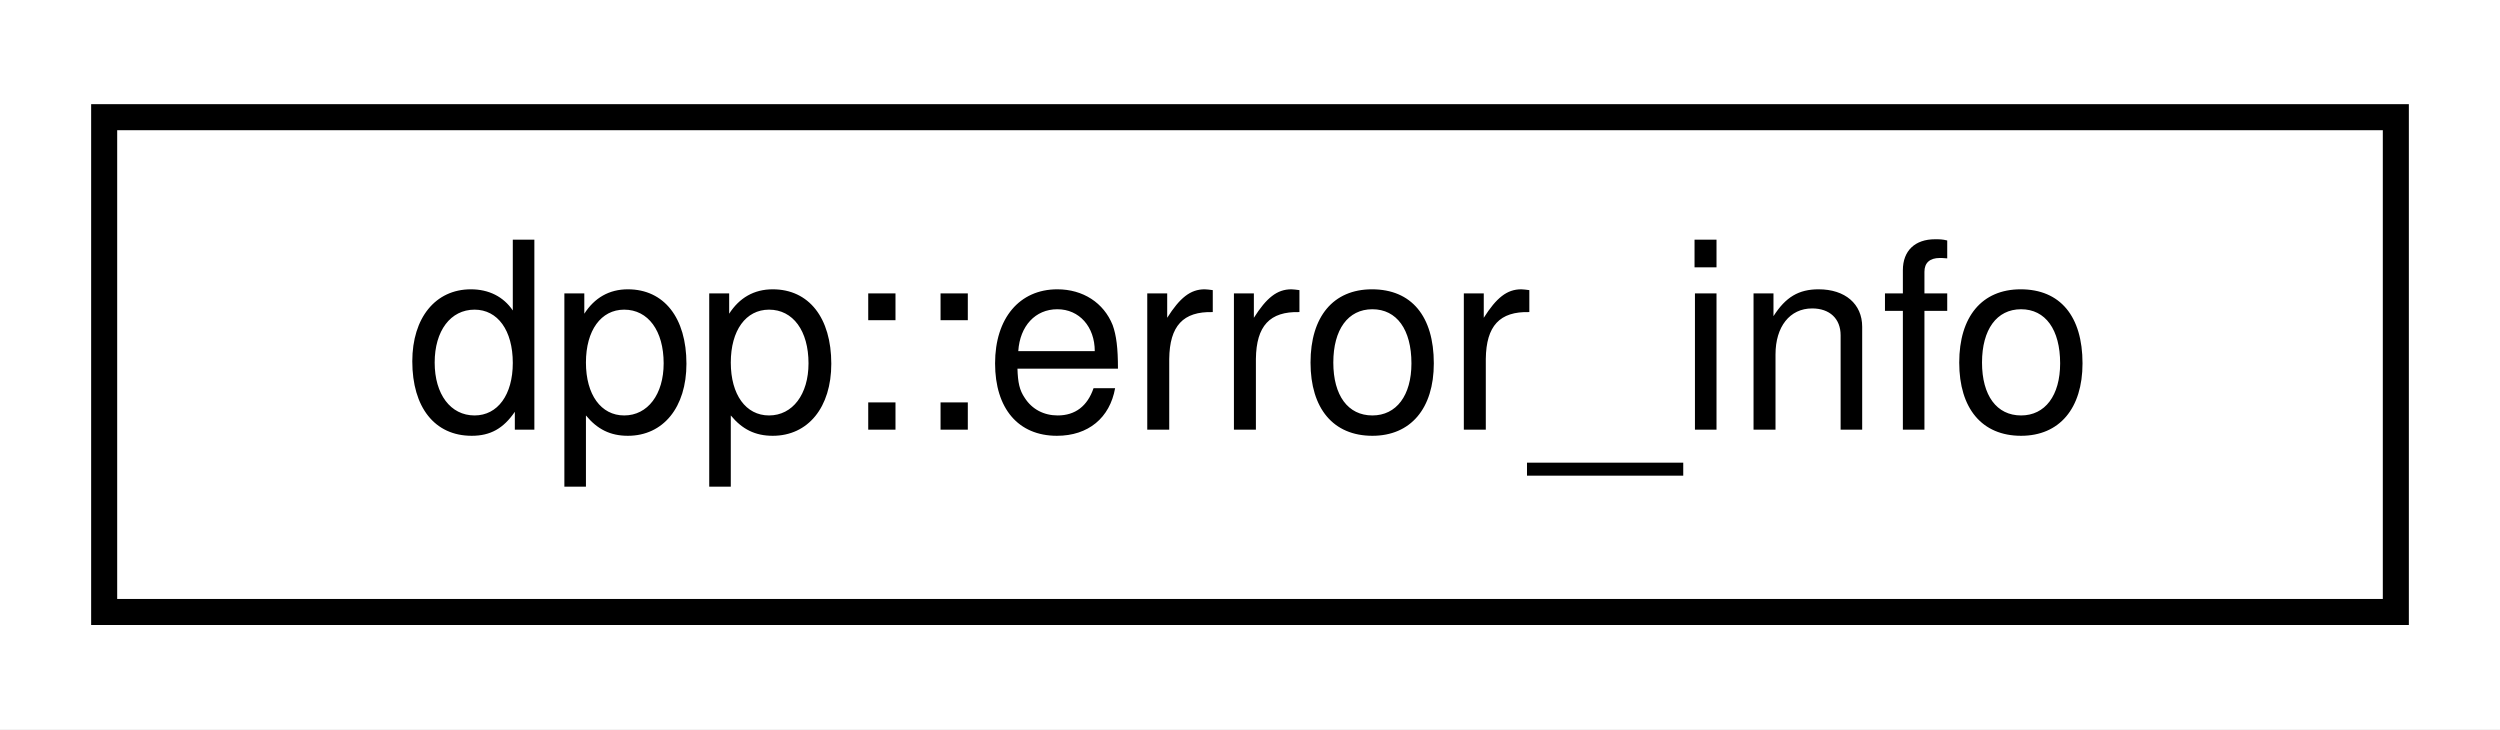
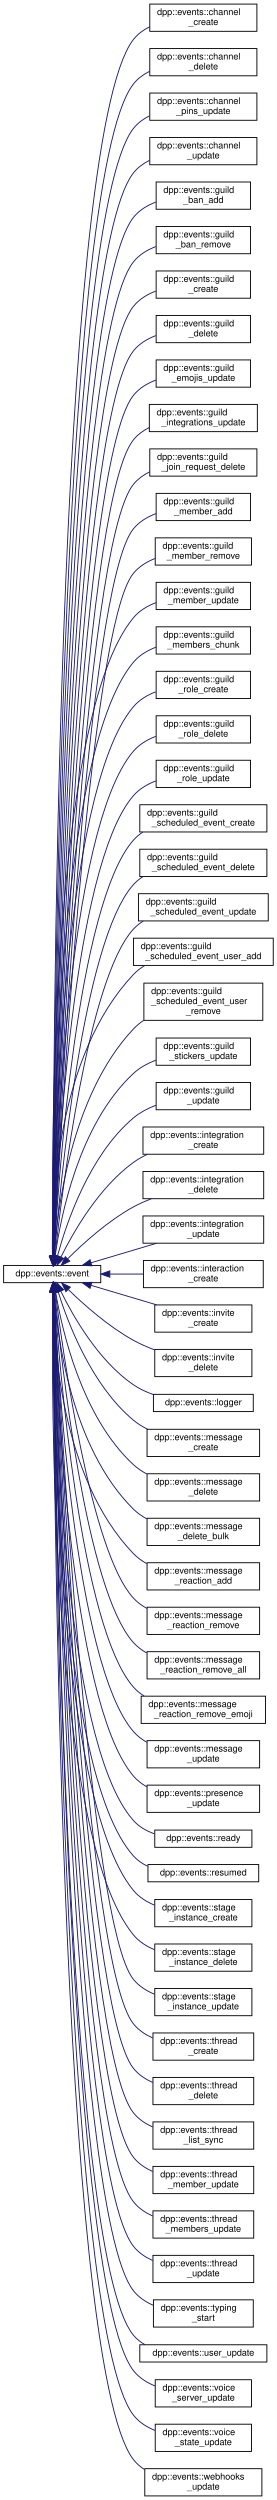
- <svg xmlns="http://www.w3.org/2000/svg" xmlns:xlink="http://www.w3.org/1999/xlink" width="96pt" height="28pt" viewBox="0.00 0.00 96.00 28.00">
-   <g id="graph0" class="graph" transform="scale(1 1) rotate(0) translate(4 24)">
-     <polygon fill="white" stroke="transparent" points="-4,4 -4,-24 92,-24 92,4 -4,4" />
+ <svg xmlns="http://www.w3.org/2000/svg" xmlns:xlink="http://www.w3.org/1999/xlink" width="305pt" height="2754pt" viewBox="0.00 0.00 305.00 2754.00">
+   <g id="graph0" class="graph" transform="scale(1 1) rotate(0) translate(4 2750)">
+     <polygon fill="white" stroke="transparent" points="-4,4 -4,-2750 301,-2750 301,4 -4,4" />
    <g id="node1" class="node">
      <g id="a_node1">
-         <a xlink:href="structdpp_1_1error__info.html" target="_top" xlink:title="The full details of an error from a REST response.">
-           <polygon fill="white" stroke="black" points="0,-0.5 0,-19.5 88,-19.5 88,-0.5 0,-0.5" />
-           <text text-anchor="middle" x="44" y="-7.5" font-family="Helvetica,sans-Serif" font-size="10.00">dpp::error_info</text>
-         </a>
-       </g>
+         <a xlink:href="classdpp_1_1events_1_1event.html" target="_top" xlink:title="An event object represents an event handled internally, passed from the websocket e....">
+           <polygon fill="white" stroke="black" points="0,-1337 0,-1356 107,-1356 107,-1337 0,-1337" />
+           <text text-anchor="middle" x="53.5" y="-1344" font-family="Helvetica,sans-Serif" font-size="10.00">dpp::events::event</text>
+         </a>
+       </g>
+     </g>
+     <g id="node2" class="node">
+       <g id="a_node2">
+         <a xlink:href="classdpp_1_1events_1_1channel__create.html" target="_top" xlink:title=" ">
+           <polygon fill="white" stroke="black" points="161,-2715.5 161,-2745.5 279,-2745.5 279,-2715.5 161,-2715.5" />
+           <text text-anchor="start" x="169" y="-2733.5" font-family="Helvetica,sans-Serif" font-size="10.00">dpp::events::channel</text>
+           <text text-anchor="middle" x="220" y="-2722.5" font-family="Helvetica,sans-Serif" font-size="10.00">_create</text>
+         </a>
+       </g>
+     </g>
+     <g id="edge1" class="edge">
+       <path fill="none" stroke="midnightblue" d="M54.46,-1366.39C54.31,-1526.1 56.56,-2596.26 143,-2706.5 147.7,-2712.49 153.88,-2717.01 160.7,-2720.42" />
+       <polygon fill="midnightblue" stroke="midnightblue" points="57.96,-1366.15 54.47,-1356.14 50.96,-1366.14 57.96,-1366.15" />
+     </g>
+     <g id="node3" class="node">
+       <g id="a_node3">
+         <a xlink:href="classdpp_1_1events_1_1channel__delete.html" target="_top" xlink:title=" ">
+           <polygon fill="white" stroke="black" points="161,-2666.5 161,-2696.5 279,-2696.5 279,-2666.5 161,-2666.5" />
+           <text text-anchor="start" x="169" y="-2684.5" font-family="Helvetica,sans-Serif" font-size="10.00">dpp::events::channel</text>
+           <text text-anchor="middle" x="220" y="-2673.5" font-family="Helvetica,sans-Serif" font-size="10.00">_delete</text>
+         </a>
+       </g>
+     </g>
+     <g id="edge2" class="edge">
+       <path fill="none" stroke="midnightblue" d="M54.51,-1366.16C54.77,-1521.77 59.62,-2551.42 143,-2657.5 147.7,-2663.48 153.89,-2668 160.71,-2671.41" />
+       <polygon fill="midnightblue" stroke="midnightblue" points="58.01,-1366.14 54.5,-1356.15 51.01,-1366.15 58.01,-1366.14" />
+     </g>
+     <g id="node4" class="node">
+       <g id="a_node4">
+         <a xlink:href="classdpp_1_1events_1_1channel__pins__update.html" target="_top" xlink:title=" ">
+           <polygon fill="white" stroke="black" points="161,-2617.5 161,-2647.5 279,-2647.5 279,-2617.5 161,-2617.5" />
+           <text text-anchor="start" x="169" y="-2635.5" font-family="Helvetica,sans-Serif" font-size="10.00">dpp::events::channel</text>
+           <text text-anchor="middle" x="220" y="-2624.5" font-family="Helvetica,sans-Serif" font-size="10.00">_pins_update</text>
+         </a>
+       </g>
+     </g>
+     <g id="edge3" class="edge">
+       <path fill="none" stroke="midnightblue" d="M54.57,-1366.35C55.25,-1519.25 62.75,-2506.68 143,-2608.5 147.71,-2614.48 153.91,-2618.99 160.73,-2622.4" />
+       <polygon fill="midnightblue" stroke="midnightblue" points="58.07,-1366.11 54.53,-1356.13 51.07,-1366.14 58.07,-1366.11" />
+     </g>
+     <g id="node5" class="node">
+       <g id="a_node5">
+         <a xlink:href="classdpp_1_1events_1_1channel__update.html" target="_top" xlink:title=" ">
+           <polygon fill="white" stroke="black" points="161,-2568.5 161,-2598.5 279,-2598.5 279,-2568.5 161,-2568.5" />
+           <text text-anchor="start" x="169" y="-2586.5" font-family="Helvetica,sans-Serif" font-size="10.00">dpp::events::channel</text>
+           <text text-anchor="middle" x="220" y="-2575.5" font-family="Helvetica,sans-Serif" font-size="10.00">_update</text>
+         </a>
+       </g>
+     </g>
+     <g id="edge4" class="edge">
+       <path fill="none" stroke="midnightblue" d="M54.63,-1366.49C55.75,-1516.42 65.87,-2461.92 143,-2559.5 147.72,-2565.47 153.92,-2569.98 160.74,-2573.39" />
+       <polygon fill="midnightblue" stroke="midnightblue" points="58.12,-1366.06 54.55,-1356.09 51.12,-1366.11 58.12,-1366.06" />
+     </g>
+     <g id="node6" class="node">
+       <g id="a_node6">
+         <a xlink:href="classdpp_1_1events_1_1guild__ban__add.html" target="_top" xlink:title=" ">
+           <polygon fill="white" stroke="black" points="168,-2519.5 168,-2549.5 272,-2549.5 272,-2519.5 168,-2519.5" />
+           <text text-anchor="start" x="176" y="-2537.5" font-family="Helvetica,sans-Serif" font-size="10.00">dpp::events::guild</text>
+           <text text-anchor="middle" x="220" y="-2526.5" font-family="Helvetica,sans-Serif" font-size="10.00">_ban_add</text>
+         </a>
+       </g>
+     </g>
+     <g id="edge5" class="edge">
+       <path fill="none" stroke="midnightblue" d="M54.69,-1366.13C56.25,-1511.44 68.91,-2417.05 143,-2510.5 149.28,-2518.41 158.15,-2523.77 167.64,-2527.37" />
+       <polygon fill="midnightblue" stroke="midnightblue" points="58.19,-1365.99 54.58,-1356.03 51.19,-1366.06 58.19,-1365.99" />
+     </g>
+     <g id="node7" class="node">
+       <g id="a_node7">
+         <a xlink:href="classdpp_1_1events_1_1guild__ban__remove.html" target="_top" xlink:title=" ">
+           <polygon fill="white" stroke="black" points="168,-2470.5 168,-2500.5 272,-2500.5 272,-2470.5 168,-2470.5" />
+           <text text-anchor="start" x="176" y="-2488.5" font-family="Helvetica,sans-Serif" font-size="10.00">dpp::events::guild</text>
+           <text text-anchor="middle" x="220" y="-2477.5" font-family="Helvetica,sans-Serif" font-size="10.00">_ban_remove</text>
+         </a>
+       </g>
+     </g>
+     <g id="edge6" class="edge">
+       <path fill="none" stroke="midnightblue" d="M54.76,-1366.61C56.82,-1509.83 72.08,-2372.36 143,-2461.5 149.29,-2469.4 158.17,-2474.75 167.66,-2478.36" />
+       <polygon fill="midnightblue" stroke="midnightblue" points="58.26,-1366.22 54.62,-1356.27 51.26,-1366.31 58.26,-1366.22" />
+     </g>
+     <g id="node8" class="node">
+       <g id="a_node8">
+         <a xlink:href="classdpp_1_1events_1_1guild__create.html" target="_top" xlink:title=" ">
+           <polygon fill="white" stroke="black" points="168,-2421.5 168,-2451.5 272,-2451.5 272,-2421.5 168,-2421.5" />
+           <text text-anchor="start" x="176" y="-2439.5" font-family="Helvetica,sans-Serif" font-size="10.00">dpp::events::guild</text>
+           <text text-anchor="middle" x="220" y="-2428.5" font-family="Helvetica,sans-Serif" font-size="10.00">_create</text>
+         </a>
+       </g>
+     </g>
+     <g id="edge7" class="edge">
+       <path fill="none" stroke="midnightblue" d="M54.83,-1366.15C57.34,-1504.38 75.09,-2327.46 143,-2412.5 149.3,-2420.39 158.19,-2425.74 167.68,-2429.34" />
+       <polygon fill="midnightblue" stroke="midnightblue" points="58.33,-1366.09 54.66,-1356.15 51.33,-1366.21 58.33,-1366.09" />
+     </g>
+     <g id="node9" class="node">
+       <g id="a_node9">
+         <a xlink:href="classdpp_1_1events_1_1guild__delete.html" target="_top" xlink:title=" ">
+           <polygon fill="white" stroke="black" points="168,-2372.5 168,-2402.5 272,-2402.5 272,-2372.5 168,-2372.5" />
+           <text text-anchor="start" x="176" y="-2390.5" font-family="Helvetica,sans-Serif" font-size="10.00">dpp::events::guild</text>
+           <text text-anchor="middle" x="220" y="-2379.5" font-family="Helvetica,sans-Serif" font-size="10.00">_delete</text>
+         </a>
+       </g>
+     </g>
+     <g id="edge8" class="edge">
+       <path fill="none" stroke="midnightblue" d="M54.91,-1366.07C57.92,-1500.34 78.16,-2282.64 143,-2363.5 149.32,-2371.38 158.21,-2376.72 167.7,-2380.32" />
+       <polygon fill="midnightblue" stroke="midnightblue" points="58.41,-1365.93 54.69,-1356.01 51.41,-1366.09 58.41,-1365.93" />
+     </g>
+     <g id="node10" class="node">
+       <g id="a_node10">
+         <a xlink:href="classdpp_1_1events_1_1guild__emojis__update.html" target="_top" xlink:title=" ">
+           <polygon fill="white" stroke="black" points="168,-2323.5 168,-2353.5 272,-2353.5 272,-2323.5 168,-2323.5" />
+           <text text-anchor="start" x="176" y="-2341.5" font-family="Helvetica,sans-Serif" font-size="10.00">dpp::events::guild</text>
+           <text text-anchor="middle" x="220" y="-2330.5" font-family="Helvetica,sans-Serif" font-size="10.00">_emojis_update</text>
+         </a>
+       </g>
+     </g>
+     <g id="edge9" class="edge">
+       <path fill="none" stroke="midnightblue" d="M55.01,-1366.32C58.57,-1497.53 81.28,-2237.87 143,-2314.5 149.34,-2322.37 158.24,-2327.7 167.73,-2331.3" />
+       <polygon fill="midnightblue" stroke="midnightblue" points="58.51,-1366.05 54.74,-1356.14 51.51,-1366.23 58.51,-1366.05" />
+     </g>
+     <g id="node11" class="node">
+       <g id="a_node11">
+         <a xlink:href="classdpp_1_1events_1_1guild__integrations__update.html" target="_top" xlink:title=" ">
+           <polygon fill="white" stroke="black" points="160.5,-2274.5 160.5,-2304.5 279.5,-2304.5 279.5,-2274.5 160.5,-2274.5" />
+           <text text-anchor="start" x="168.5" y="-2292.5" font-family="Helvetica,sans-Serif" font-size="10.00">dpp::events::guild</text>
+           <text text-anchor="middle" x="220" y="-2281.5" font-family="Helvetica,sans-Serif" font-size="10.00">_integrations_update</text>
+         </a>
+       </g>
+     </g>
+     <g id="edge10" class="edge">
+       <path fill="none" stroke="midnightblue" d="M55.12,-1366.49C59.24,-1494.23 84.39,-2193.09 143,-2265.5 147.7,-2271.31 153.8,-2275.73 160.5,-2279.1" />
+       <polygon fill="midnightblue" stroke="midnightblue" points="58.61,-1366.12 54.79,-1356.24 51.61,-1366.34 58.61,-1366.12" />
+     </g>
+     <g id="node12" class="node">
+       <g id="a_node12">
+         <a xlink:href="classdpp_1_1events_1_1guild__join__request__delete.html" target="_top" xlink:title=" ">
+           <polygon fill="white" stroke="black" points="161,-2225.5 161,-2255.5 279,-2255.5 279,-2225.5 161,-2225.5" />
+           <text text-anchor="start" x="169" y="-2243.5" font-family="Helvetica,sans-Serif" font-size="10.00">dpp::events::guild</text>
+           <text text-anchor="middle" x="220" y="-2232.5" font-family="Helvetica,sans-Serif" font-size="10.00">_join_request_delete</text>
+         </a>
+       </g>
+     </g>
+     <g id="edge11" class="edge">
+       <path fill="none" stroke="midnightblue" d="M55.24,-1366.57C59.95,-1490.46 87.47,-2148.27 143,-2216.5 147.8,-2222.4 154.05,-2226.88 160.9,-2230.26" />
+       <polygon fill="midnightblue" stroke="midnightblue" points="58.72,-1366.14 54.85,-1356.28 51.73,-1366.41 58.72,-1366.14" />
+     </g>
+     <g id="node13" class="node">
+       <g id="a_node13">
+         <a xlink:href="classdpp_1_1events_1_1guild__member__add.html" target="_top" xlink:title=" ">
+           <polygon fill="white" stroke="black" points="168,-2176.5 168,-2206.5 272,-2206.5 272,-2176.5 168,-2176.5" />
+           <text text-anchor="start" x="176" y="-2194.5" font-family="Helvetica,sans-Serif" font-size="10.00">dpp::events::guild</text>
+           <text text-anchor="middle" x="220" y="-2183.5" font-family="Helvetica,sans-Serif" font-size="10.00">_member_add</text>
+         </a>
+       </g>
+     </g>
+     <g id="edge12" class="edge">
+       <path fill="none" stroke="midnightblue" d="M55.35,-1366.17C60.62,-1484.92 90.48,-2103.36 143,-2167.5 149.4,-2175.31 158.33,-2180.62 167.83,-2184.22" />
+       <polygon fill="midnightblue" stroke="midnightblue" points="58.84,-1365.84 54.9,-1356 51.84,-1366.15 58.84,-1365.84" />
+     </g>
+     <g id="node14" class="node">
+       <g id="a_node14">
+         <a xlink:href="classdpp_1_1events_1_1guild__member__remove.html" target="_top" xlink:title=" ">
+           <polygon fill="white" stroke="black" points="167,-2127.5 167,-2157.5 273,-2157.5 273,-2127.5 167,-2127.5" />
+           <text text-anchor="start" x="175" y="-2145.5" font-family="Helvetica,sans-Serif" font-size="10.00">dpp::events::guild</text>
+           <text text-anchor="middle" x="220" y="-2134.5" font-family="Helvetica,sans-Serif" font-size="10.00">_member_remove</text>
+         </a>
+       </g>
+     </g>
+     <g id="edge13" class="edge">
+       <path fill="none" stroke="midnightblue" d="M55.5,-1366.41C61.45,-1481.49 93.58,-2058.56 143,-2118.5 149.16,-2125.97 157.64,-2131.15 166.7,-2134.74" />
+       <polygon fill="midnightblue" stroke="midnightblue" points="58.99,-1366.03 54.98,-1356.23 51.99,-1366.39 58.99,-1366.03" />
+     </g>
+     <g id="node15" class="node">
+       <g id="a_node15">
+         <a xlink:href="classdpp_1_1events_1_1guild__member__update.html" target="_top" xlink:title=" ">
+           <polygon fill="white" stroke="black" points="168,-2078.5 168,-2108.5 272,-2108.5 272,-2078.5 168,-2078.5" />
+           <text text-anchor="start" x="176" y="-2096.5" font-family="Helvetica,sans-Serif" font-size="10.00">dpp::events::guild</text>
+           <text text-anchor="middle" x="220" y="-2085.5" font-family="Helvetica,sans-Serif" font-size="10.00">_member_update</text>
+         </a>
+       </g>
+     </g>
+     <g id="edge14" class="edge">
+       <path fill="none" stroke="midnightblue" d="M54.14,-1366.64C52.64,-1471.95 50.88,-1958.65 143,-2069.5 149.46,-2077.27 158.41,-2082.56 167.91,-2086.15" />
+       <polygon fill="midnightblue" stroke="midnightblue" points="57.64,-1366.5 54.3,-1356.44 50.64,-1366.39 57.64,-1366.5" />
+     </g>
+     <g id="node16" class="node">
+       <g id="a_node16">
+         <a xlink:href="classdpp_1_1events_1_1guild__members__chunk.html" target="_top" xlink:title=" ">
+           <polygon fill="white" stroke="black" points="168,-2029.5 168,-2059.5 272,-2059.5 272,-2029.5 168,-2029.5" />
+           <text text-anchor="start" x="176" y="-2047.5" font-family="Helvetica,sans-Serif" font-size="10.00">dpp::events::guild</text>
+           <text text-anchor="middle" x="220" y="-2036.5" font-family="Helvetica,sans-Serif" font-size="10.00">_members_chunk</text>
+         </a>
+       </g>
+     </g>
+     <g id="edge15" class="edge">
+       <path fill="none" stroke="midnightblue" d="M54.34,-1366.52C53.92,-1467.25 56.93,-1917.85 143,-2020.5 149.49,-2028.24 158.46,-2033.52 167.96,-2037.11" />
+       <polygon fill="midnightblue" stroke="midnightblue" points="57.84,-1366.27 54.4,-1356.24 50.84,-1366.22 57.84,-1366.27" />
+     </g>
+     <g id="node17" class="node">
+       <g id="a_node17">
+         <a xlink:href="classdpp_1_1events_1_1guild__role__create.html" target="_top" xlink:title=" ">
+           <polygon fill="white" stroke="black" points="168,-1980.5 168,-2010.5 272,-2010.5 272,-1980.5 168,-1980.5" />
+           <text text-anchor="start" x="176" y="-1998.5" font-family="Helvetica,sans-Serif" font-size="10.00">dpp::events::guild</text>
+           <text text-anchor="middle" x="220" y="-1987.5" font-family="Helvetica,sans-Serif" font-size="10.00">_role_create</text>
+         </a>
+       </g>
+     </g>
+     <g id="edge16" class="edge">
+       <path fill="none" stroke="midnightblue" d="M54.57,-1366.57C55.28,-1462.91 63.02,-1877.08 143,-1971.5 149.44,-1979.1 158.27,-1984.33 167.63,-1987.91" />
+       <polygon fill="midnightblue" stroke="midnightblue" points="58.06,-1366.42 54.51,-1356.44 51.06,-1366.46 58.06,-1366.42" />
+     </g>
+     <g id="node18" class="node">
+       <g id="a_node18">
+         <a xlink:href="classdpp_1_1events_1_1guild__role__delete.html" target="_top" xlink:title=" ">
+           <polygon fill="white" stroke="black" points="168,-1931.5 168,-1961.5 272,-1961.5 272,-1931.5 168,-1931.5" />
+           <text text-anchor="start" x="176" y="-1949.5" font-family="Helvetica,sans-Serif" font-size="10.00">dpp::events::guild</text>
+           <text text-anchor="middle" x="220" y="-1938.5" font-family="Helvetica,sans-Serif" font-size="10.00">_role_delete</text>
+         </a>
+       </g>
+     </g>
+     <g id="edge17" class="edge">
+       <path fill="none" stroke="midnightblue" d="M54.82,-1366.13C56.71,-1457.02 68.96,-1836.13 143,-1922.5 149.48,-1930.06 158.33,-1935.27 167.7,-1938.85" />
+       <polygon fill="midnightblue" stroke="midnightblue" points="58.32,-1366.03 54.63,-1356.1 51.32,-1366.16 58.32,-1366.03" />
+     </g>
+     <g id="node19" class="node">
+       <g id="a_node19">
+         <a xlink:href="classdpp_1_1events_1_1guild__role__update.html" target="_top" xlink:title=" ">
+           <polygon fill="white" stroke="black" points="168,-1882.5 168,-1912.5 272,-1912.5 272,-1882.5 168,-1882.5" />
+           <text text-anchor="start" x="176" y="-1900.5" font-family="Helvetica,sans-Serif" font-size="10.00">dpp::events::guild</text>
+           <text text-anchor="middle" x="220" y="-1889.5" font-family="Helvetica,sans-Serif" font-size="10.00">_role_update</text>
+         </a>
+       </g>
+     </g>
+     <g id="edge18" class="edge">
+       <path fill="none" stroke="midnightblue" d="M55.14,-1366.34C58.31,-1452.75 75.06,-1795.35 143,-1873.5 149.54,-1881.02 158.41,-1886.21 167.78,-1889.78" />
+       <polygon fill="midnightblue" stroke="midnightblue" points="58.63,-1365.98 54.78,-1356.1 51.63,-1366.22 58.63,-1365.98" />
+     </g>
+     <g id="node20" class="node">
+       <g id="a_node20">
+         <a xlink:href="classdpp_1_1events_1_1guild__scheduled__event__create.html" target="_top" xlink:title=" ">
+           <polygon fill="white" stroke="black" points="150,-1833.5 150,-1863.5 290,-1863.5 290,-1833.5 150,-1833.5" />
+           <text text-anchor="start" x="158" y="-1851.5" font-family="Helvetica,sans-Serif" font-size="10.00">dpp::events::guild</text>
+           <text text-anchor="middle" x="220" y="-1840.5" font-family="Helvetica,sans-Serif" font-size="10.00">_scheduled_event_create</text>
+         </a>
+       </g>
+     </g>
+     <g id="edge19" class="edge">
+       <path fill="none" stroke="midnightblue" d="M55.54,-1366.8C60.13,-1448.82 81.19,-1754.59 143,-1824.5 146.02,-1827.92 149.53,-1830.86 153.35,-1833.38" />
+       <polygon fill="midnightblue" stroke="midnightblue" points="59.01,-1366.18 54.98,-1356.38 52.02,-1366.56 59.01,-1366.18" />
+     </g>
+     <g id="node21" class="node">
+       <g id="a_node21">
+         <a xlink:href="classdpp_1_1events_1_1guild__scheduled__event__delete.html" target="_top" xlink:title=" ">
+           <polygon fill="white" stroke="black" points="150,-1784.5 150,-1814.5 290,-1814.5 290,-1784.5 150,-1784.5" />
+           <text text-anchor="start" x="158" y="-1802.5" font-family="Helvetica,sans-Serif" font-size="10.00">dpp::events::guild</text>
+           <text text-anchor="middle" x="220" y="-1791.5" font-family="Helvetica,sans-Serif" font-size="10.00">_scheduled_event_delete</text>
+         </a>
+       </g>
+     </g>
+     <g id="edge20" class="edge">
+       <path fill="none" stroke="midnightblue" d="M55.96,-1366.17C61.94,-1441.9 87.03,-1713.48 143,-1775.5 146.06,-1778.89 149.59,-1781.8 153.43,-1784.31" />
+       <polygon fill="midnightblue" stroke="midnightblue" points="59.44,-1365.81 55.18,-1356.11 52.46,-1366.35 59.44,-1365.81" />
+     </g>
+     <g id="node22" class="node">
+       <g id="a_node22">
+         <a xlink:href="classdpp_1_1events_1_1guild__scheduled__event__update.html" target="_top" xlink:title=" ">
+           <polygon fill="white" stroke="black" points="148.5,-1735.5 148.5,-1765.5 291.5,-1765.5 291.5,-1735.5 148.5,-1735.5" />
+           <text text-anchor="start" x="156.5" y="-1753.5" font-family="Helvetica,sans-Serif" font-size="10.00">dpp::events::guild</text>
+           <text text-anchor="middle" x="220" y="-1742.5" font-family="Helvetica,sans-Serif" font-size="10.00">_scheduled_event_update</text>
+         </a>
+       </g>
+     </g>
+     <g id="edge21" class="edge">
+       <path fill="none" stroke="midnightblue" d="M56.52,-1366.13C64.09,-1436.17 92.98,-1672.47 143,-1726.5 146.2,-1729.95 149.88,-1732.91 153.88,-1735.45" />
+       <polygon fill="midnightblue" stroke="midnightblue" points="59.98,-1365.62 55.45,-1356.04 53.02,-1366.35 59.98,-1365.62" />
+     </g>
+     <g id="node23" class="node">
+       <g id="a_node23">
+         <a xlink:href="classdpp_1_1events_1_1guild__scheduled__event__user__add.html" target="_top" xlink:title=" ">
+           <polygon fill="white" stroke="black" points="143,-1686.5 143,-1716.5 297,-1716.5 297,-1686.5 143,-1686.5" />
+           <text text-anchor="start" x="151" y="-1704.5" font-family="Helvetica,sans-Serif" font-size="10.00">dpp::events::guild</text>
+           <text text-anchor="middle" x="220" y="-1693.5" font-family="Helvetica,sans-Serif" font-size="10.00">_scheduled_event_user_add</text>
+         </a>
+       </g>
+     </g>
+     <g id="edge22" class="edge">
+       <path fill="none" stroke="midnightblue" d="M53.75,-1366.22C52.71,-1422.6 57.59,-1586.19 143,-1676.5 146.63,-1680.33 150.85,-1683.58 155.42,-1686.33" />
+       <polygon fill="midnightblue" stroke="midnightblue" points="57.25,-1366.25 54.02,-1356.15 50.25,-1366.06 57.25,-1366.25" />
+     </g>
+     <g id="node24" class="node">
+       <g id="a_node24">
+         <a xlink:href="classdpp_1_1events_1_1guild__scheduled__event__user__remove.html" target="_top" xlink:title=" ">
+           <polygon fill="white" stroke="black" points="154.5,-1626 154.5,-1667 285.5,-1667 285.5,-1626 154.5,-1626" />
+           <text text-anchor="start" x="162.5" y="-1655" font-family="Helvetica,sans-Serif" font-size="10.00">dpp::events::guild</text>
+           <text text-anchor="start" x="162.5" y="-1644" font-family="Helvetica,sans-Serif" font-size="10.00">_scheduled_event_user</text>
+           <text text-anchor="middle" x="220" y="-1633" font-family="Helvetica,sans-Serif" font-size="10.00">_remove</text>
+         </a>
+       </g>
+     </g>
+     <g id="edge23" class="edge">
+       <path fill="none" stroke="midnightblue" d="M55.42,-1366.23C58.74,-1415.13 73.94,-1543.22 143,-1616.5 146.41,-1620.11 150.3,-1623.3 154.49,-1626.11" />
+       <polygon fill="midnightblue" stroke="midnightblue" points="58.91,-1365.85 54.83,-1356.07 51.92,-1366.26 58.91,-1365.85" />
+     </g>
+     <g id="node25" class="node">
+       <g id="a_node25">
+         <a xlink:href="classdpp_1_1events_1_1guild__stickers__update.html" target="_top" xlink:title=" ">
+           <polygon fill="white" stroke="black" points="168,-1576.5 168,-1606.5 272,-1606.5 272,-1576.5 168,-1576.5" />
+           <text text-anchor="start" x="176" y="-1594.5" font-family="Helvetica,sans-Serif" font-size="10.00">dpp::events::guild</text>
+           <text text-anchor="middle" x="220" y="-1583.5" font-family="Helvetica,sans-Serif" font-size="10.00">_stickers_update</text>
+         </a>
+       </g>
+     </g>
+     <g id="edge24" class="edge">
+       <path fill="none" stroke="midnightblue" d="M56.72,-1366.04C62.63,-1408.84 82.64,-1511.51 143,-1567.5 150,-1573.99 158.75,-1578.73 167.79,-1582.18" />
+       <polygon fill="midnightblue" stroke="midnightblue" points="60.19,-1365.56 55.46,-1356.08 53.25,-1366.44 60.19,-1365.56" />
+     </g>
+     <g id="node26" class="node">
+       <g id="a_node26">
+         <a xlink:href="classdpp_1_1events_1_1guild__update.html" target="_top" xlink:title=" ">
+           <polygon fill="white" stroke="black" points="168,-1527.5 168,-1557.5 272,-1557.5 272,-1527.5 168,-1527.5" />
+           <text text-anchor="start" x="176" y="-1545.5" font-family="Helvetica,sans-Serif" font-size="10.00">dpp::events::guild</text>
+           <text text-anchor="middle" x="220" y="-1534.5" font-family="Helvetica,sans-Serif" font-size="10.00">_update</text>
+         </a>
+       </g>
+     </g>
+     <g id="edge25" class="edge">
+       <path fill="none" stroke="midnightblue" d="M59.33,-1366.48C69,-1402.23 94.13,-1477.27 143,-1518.5 150.19,-1524.57 158.93,-1529.1 167.87,-1532.5" />
+       <polygon fill="midnightblue" stroke="midnightblue" points="62.6,-1365.15 56.72,-1356.34 55.82,-1366.9 62.6,-1365.15" />
+     </g>
+     <g id="node27" class="node">
+       <g id="a_node27">
+         <a xlink:href="classdpp_1_1events_1_1integration__create.html" target="_top" xlink:title=" ">
+           <polygon fill="white" stroke="black" points="153.5,-1478.5 153.5,-1508.5 286.5,-1508.5 286.5,-1478.5 153.5,-1478.5" />
+           <text text-anchor="start" x="161.5" y="-1496.5" font-family="Helvetica,sans-Serif" font-size="10.00">dpp::events::integration</text>
+           <text text-anchor="middle" x="220" y="-1485.5" font-family="Helvetica,sans-Serif" font-size="10.00">_create</text>
+         </a>
+       </g>
+     </g>
+     <g id="edge26" class="edge">
+       <path fill="none" stroke="midnightblue" d="M63.13,-1365.24C76.47,-1392.2 104.64,-1441.74 143,-1469.5 147.71,-1472.91 152.92,-1475.84 158.34,-1478.37" />
+       <polygon fill="midnightblue" stroke="midnightblue" points="66.22,-1363.61 58.75,-1356.11 59.91,-1366.64 66.22,-1363.61" />
+     </g>
+     <g id="node28" class="node">
+       <g id="a_node28">
+         <a xlink:href="classdpp_1_1events_1_1integration__delete.html" target="_top" xlink:title=" ">
+           <polygon fill="white" stroke="black" points="153.5,-1429.5 153.5,-1459.5 286.5,-1459.5 286.5,-1429.5 153.5,-1429.5" />
+           <text text-anchor="start" x="161.5" y="-1447.5" font-family="Helvetica,sans-Serif" font-size="10.00">dpp::events::integration</text>
+           <text text-anchor="middle" x="220" y="-1436.5" font-family="Helvetica,sans-Serif" font-size="10.00">_delete</text>
+         </a>
+       </g>
+     </g>
+     <g id="edge27" class="edge">
+       <path fill="none" stroke="midnightblue" d="M70.69,-1363.47C87.41,-1380.1 114.92,-1405.12 143,-1420.5 149.19,-1423.89 155.93,-1426.88 162.75,-1429.5" />
+       <polygon fill="midnightblue" stroke="midnightblue" points="72.91,-1360.73 63.4,-1356.06 67.92,-1365.64 72.91,-1360.73" />
+     </g>
+     <g id="node29" class="node">
+       <g id="a_node29">
+         <a xlink:href="classdpp_1_1events_1_1integration__update.html" target="_top" xlink:title=" ">
+           <polygon fill="white" stroke="black" points="153.5,-1380.5 153.5,-1410.5 286.5,-1410.5 286.5,-1380.5 153.5,-1380.5" />
+           <text text-anchor="start" x="161.5" y="-1398.5" font-family="Helvetica,sans-Serif" font-size="10.00">dpp::events::integration</text>
+           <text text-anchor="middle" x="220" y="-1387.5" font-family="Helvetica,sans-Serif" font-size="10.00">_update</text>
+         </a>
+       </g>
+     </g>
+     <g id="edge28" class="edge">
+       <path fill="none" stroke="midnightblue" d="M96.31,-1358.95C118.28,-1365.5 145.38,-1373.57 168.52,-1380.46" />
+       <polygon fill="midnightblue" stroke="midnightblue" points="97.19,-1355.56 86.61,-1356.06 95.19,-1362.27 97.19,-1355.56" />
+     </g>
+     <g id="node30" class="node">
+       <g id="a_node30">
+         <a xlink:href="classdpp_1_1events_1_1interaction__create.html" target="_top" xlink:title=" ">
+           <polygon fill="white" stroke="black" points="154,-1331.5 154,-1361.5 286,-1361.5 286,-1331.5 154,-1331.5" />
+           <text text-anchor="start" x="162" y="-1349.5" font-family="Helvetica,sans-Serif" font-size="10.00">dpp::events::interaction</text>
+           <text text-anchor="middle" x="220" y="-1338.5" font-family="Helvetica,sans-Serif" font-size="10.00">_create</text>
+         </a>
+       </g>
+     </g>
+     <g id="edge29" class="edge">
+       <path fill="none" stroke="midnightblue" d="M117.3,-1346.5C129.22,-1346.5 141.72,-1346.5 153.72,-1346.5" />
+       <polygon fill="midnightblue" stroke="midnightblue" points="117,-1343 107,-1346.5 117,-1350 117,-1343" />
+     </g>
+     <g id="node31" class="node">
+       <g id="a_node31">
+         <a xlink:href="classdpp_1_1events_1_1invite__create.html" target="_top" xlink:title=" ">
+           <polygon fill="white" stroke="black" points="166.5,-1282.5 166.5,-1312.5 273.5,-1312.5 273.5,-1282.5 166.5,-1282.5" />
+           <text text-anchor="start" x="174.5" y="-1300.5" font-family="Helvetica,sans-Serif" font-size="10.00">dpp::events::invite</text>
+           <text text-anchor="middle" x="220" y="-1289.5" font-family="Helvetica,sans-Serif" font-size="10.00">_create</text>
+         </a>
+       </g>
+     </g>
+     <g id="edge30" class="edge">
+       <path fill="none" stroke="midnightblue" d="M96.31,-1334.05C118.28,-1327.5 145.38,-1319.43 168.52,-1312.54" />
+       <polygon fill="midnightblue" stroke="midnightblue" points="95.19,-1330.73 86.61,-1336.94 97.19,-1337.44 95.19,-1330.73" />
+     </g>
+     <g id="node32" class="node">
+       <g id="a_node32">
+         <a xlink:href="classdpp_1_1events_1_1invite__delete.html" target="_top" xlink:title=" ">
+           <polygon fill="white" stroke="black" points="166.5,-1233.5 166.5,-1263.5 273.5,-1263.5 273.5,-1233.5 166.5,-1233.5" />
+           <text text-anchor="start" x="174.5" y="-1251.5" font-family="Helvetica,sans-Serif" font-size="10.00">dpp::events::invite</text>
+           <text text-anchor="middle" x="220" y="-1240.5" font-family="Helvetica,sans-Serif" font-size="10.00">_delete</text>
+         </a>
+       </g>
+     </g>
+     <g id="edge31" class="edge">
+       <path fill="none" stroke="midnightblue" d="M71.32,-1329.31C88.14,-1312.98 115.42,-1288.7 143,-1273.5 150.3,-1269.48 158.35,-1265.97 166.4,-1262.95" />
+       <polygon fill="midnightblue" stroke="midnightblue" points="68.59,-1327.1 63.95,-1336.62 73.51,-1332.07 68.59,-1327.1" />
+     </g>
+     <g id="node33" class="node">
+       <g id="a_node33">
+         <a xlink:href="classdpp_1_1events_1_1logger.html" target="_top" xlink:title=" ">
+           <polygon fill="white" stroke="black" points="165,-1195 165,-1214 275,-1214 275,-1195 165,-1195" />
+           <text text-anchor="middle" x="220" y="-1202" font-family="Helvetica,sans-Serif" font-size="10.00">dpp::events::logger</text>
+         </a>
+       </g>
+     </g>
+     <g id="edge32" class="edge">
+       <path fill="none" stroke="midnightblue" d="M62.99,-1327.66C76.17,-1300.61 104.13,-1251.11 143,-1224.5 149.53,-1220.03 157,-1216.56 164.65,-1213.86" />
+       <polygon fill="midnightblue" stroke="midnightblue" points="59.77,-1326.3 58.67,-1336.84 66.1,-1329.28 59.77,-1326.3" />
+     </g>
+     <g id="node34" class="node">
+       <g id="a_node34">
+         <a xlink:href="classdpp_1_1events_1_1message__create.html" target="_top" xlink:title=" ">
+           <polygon fill="white" stroke="black" points="158,-1145.5 158,-1175.5 282,-1175.5 282,-1145.5 158,-1145.5" />
+           <text text-anchor="start" x="166" y="-1163.5" font-family="Helvetica,sans-Serif" font-size="10.00">dpp::events::message</text>
+           <text text-anchor="middle" x="220" y="-1152.5" font-family="Helvetica,sans-Serif" font-size="10.00">_create</text>
+         </a>
+       </g>
+     </g>
+     <g id="edge33" class="edge">
+       <path fill="none" stroke="midnightblue" d="M60.04,-1326.93C70.58,-1293.17 96.7,-1223.94 143,-1185.5 147.7,-1181.6 153.03,-1178.29 158.64,-1175.51" />
+       <polygon fill="midnightblue" stroke="midnightblue" points="56.56,-1326.33 57.05,-1336.92 63.27,-1328.34 56.56,-1326.33" />
+     </g>
+     <g id="node35" class="node">
+       <g id="a_node35">
+         <a xlink:href="classdpp_1_1events_1_1message__delete.html" target="_top" xlink:title=" ">
+           <polygon fill="white" stroke="black" points="158,-1096.5 158,-1126.5 282,-1126.5 282,-1096.5 158,-1096.5" />
+           <text text-anchor="start" x="166" y="-1114.5" font-family="Helvetica,sans-Serif" font-size="10.00">dpp::events::message</text>
+           <text text-anchor="middle" x="220" y="-1103.5" font-family="Helvetica,sans-Serif" font-size="10.00">_delete</text>
+         </a>
+       </g>
+     </g>
+     <g id="edge34" class="edge">
+       <path fill="none" stroke="midnightblue" d="M57.26,-1326.87C64.09,-1285.64 85.57,-1189.45 143,-1136.5 147.39,-1132.45 152.45,-1129.06 157.83,-1126.21" />
+       <polygon fill="midnightblue" stroke="midnightblue" points="53.77,-1326.55 55.71,-1336.96 60.69,-1327.61 53.77,-1326.55" />
+     </g>
+     <g id="node36" class="node">
+       <g id="a_node36">
+         <a xlink:href="classdpp_1_1events_1_1message__delete__bulk.html" target="_top" xlink:title=" ">
+           <polygon fill="white" stroke="black" points="158,-1047.5 158,-1077.5 282,-1077.5 282,-1047.5 158,-1047.5" />
+           <text text-anchor="start" x="166" y="-1065.5" font-family="Helvetica,sans-Serif" font-size="10.00">dpp::events::message</text>
+           <text text-anchor="middle" x="220" y="-1054.5" font-family="Helvetica,sans-Serif" font-size="10.00">_delete_bulk</text>
+         </a>
+       </g>
+     </g>
+     <g id="edge35" class="edge">
+       <path fill="none" stroke="midnightblue" d="M55.48,-1326.68C58.91,-1278.73 74.32,-1155.4 143,-1087.5 147.35,-1083.2 152.44,-1079.65 157.91,-1076.7" />
+       <polygon fill="midnightblue" stroke="midnightblue" points="51.97,-1326.74 54.85,-1336.94 58.95,-1327.17 51.97,-1326.74" />
+     </g>
+     <g id="node37" class="node">
+       <g id="a_node37">
+         <a xlink:href="classdpp_1_1events_1_1message__reaction__add.html" target="_top" xlink:title=" ">
+           <polygon fill="white" stroke="black" points="158,-998.5 158,-1028.5 282,-1028.5 282,-998.5 158,-998.5" />
+           <text text-anchor="start" x="166" y="-1016.5" font-family="Helvetica,sans-Serif" font-size="10.00">dpp::events::message</text>
+           <text text-anchor="middle" x="220" y="-1005.5" font-family="Helvetica,sans-Serif" font-size="10.00">_reaction_add</text>
+         </a>
+       </g>
+     </g>
+     <g id="edge36" class="edge">
+       <path fill="none" stroke="midnightblue" d="M54.2,-1326.68C54.5,-1272.74 62.84,-1121.77 143,-1038.5 147.24,-1034.1 152.27,-1030.47 157.68,-1027.48" />
+       <polygon fill="midnightblue" stroke="midnightblue" points="50.7,-1326.93 54.24,-1336.92 57.7,-1326.91 50.7,-1326.93" />
+     </g>
+     <g id="node38" class="node">
+       <g id="a_node38">
+         <a xlink:href="classdpp_1_1events_1_1message__reaction__remove.html" target="_top" xlink:title=" ">
+           <polygon fill="white" stroke="black" points="158,-949.5 158,-979.5 282,-979.5 282,-949.5 158,-949.5" />
+           <text text-anchor="start" x="166" y="-967.5" font-family="Helvetica,sans-Serif" font-size="10.00">dpp::events::message</text>
+           <text text-anchor="middle" x="220" y="-956.5" font-family="Helvetica,sans-Serif" font-size="10.00">_reaction_remove</text>
+         </a>
+       </g>
+     </g>
+     <g id="edge37" class="edge">
+       <path fill="none" stroke="midnightblue" d="M56.87,-1326.78C65.34,-1259.46 96.09,-1040.05 143,-989.5 147.25,-984.92 152.36,-981.17 157.88,-978.12" />
+       <polygon fill="midnightblue" stroke="midnightblue" points="53.38,-1326.52 55.63,-1336.88 60.32,-1327.38 53.38,-1326.52" />
+     </g>
+     <g id="node39" class="node">
+       <g id="a_node39">
+         <a xlink:href="classdpp_1_1events_1_1message__reaction__remove__all.html" target="_top" xlink:title=" ">
+           <polygon fill="white" stroke="black" points="158,-900.5 158,-930.5 282,-930.5 282,-900.5 158,-900.5" />
+           <text text-anchor="start" x="166" y="-918.5" font-family="Helvetica,sans-Serif" font-size="10.00">dpp::events::message</text>
+           <text text-anchor="middle" x="220" y="-907.5" font-family="Helvetica,sans-Serif" font-size="10.00">_reaction_remove_all</text>
+         </a>
+       </g>
+     </g>
+     <g id="edge38" class="edge">
+       <path fill="none" stroke="midnightblue" d="M56.26,-1326.5C63.11,-1253 90.26,-998.98 143,-940.5 147.19,-935.86 152.25,-932.08 157.75,-928.99" />
+       <polygon fill="midnightblue" stroke="midnightblue" points="52.75,-1326.42 55.33,-1336.69 59.72,-1327.05 52.75,-1326.42" />
+     </g>
+     <g id="node40" class="node">
+       <g id="a_node40">
+         <a xlink:href="classdpp_1_1events_1_1message__reaction__remove__emoji.html" target="_top" xlink:title=" ">
+           <polygon fill="white" stroke="black" points="151.5,-851.5 151.5,-881.5 288.5,-881.5 288.5,-851.5 151.5,-851.5" />
+           <text text-anchor="start" x="159.5" y="-869.5" font-family="Helvetica,sans-Serif" font-size="10.00">dpp::events::message</text>
+           <text text-anchor="middle" x="220" y="-858.5" font-family="Helvetica,sans-Serif" font-size="10.00">_reaction_remove_emoji</text>
+         </a>
+       </g>
+     </g>
+     <g id="edge39" class="edge">
+       <path fill="none" stroke="midnightblue" d="M55.74,-1326.68C61.04,-1247.91 84.29,-958.1 143,-891.5 146.4,-887.64 150.4,-884.38 154.77,-881.62" />
+       <polygon fill="midnightblue" stroke="midnightblue" points="52.24,-1326.51 55.08,-1336.72 59.23,-1326.96 52.24,-1326.51" />
+     </g>
+     <g id="node41" class="node">
+       <g id="a_node41">
+         <a xlink:href="classdpp_1_1events_1_1message__update.html" target="_top" xlink:title=" ">
+           <polygon fill="white" stroke="black" points="158,-802.5 158,-832.5 282,-832.5 282,-802.5 158,-802.5" />
+           <text text-anchor="start" x="166" y="-820.5" font-family="Helvetica,sans-Serif" font-size="10.00">dpp::events::message</text>
+           <text text-anchor="middle" x="220" y="-809.5" font-family="Helvetica,sans-Serif" font-size="10.00">_update</text>
+         </a>
+       </g>
+     </g>
+     <g id="edge40" class="edge">
+       <path fill="none" stroke="midnightblue" d="M55.33,-1326.74C59.21,-1242.88 78.31,-917.24 143,-842.5 147.18,-837.67 152.31,-833.77 157.92,-830.62" />
+       <polygon fill="midnightblue" stroke="midnightblue" points="51.82,-1326.78 54.87,-1336.92 58.81,-1327.09 51.82,-1326.78" />
+     </g>
+     <g id="node42" class="node">
+       <g id="a_node42">
+         <a xlink:href="classdpp_1_1events_1_1presence__update.html" target="_top" xlink:title=" ">
+           <polygon fill="white" stroke="black" points="158,-753.5 158,-783.5 282,-783.5 282,-753.5 158,-753.5" />
+           <text text-anchor="start" x="166" y="-771.5" font-family="Helvetica,sans-Serif" font-size="10.00">dpp::events::presence</text>
+           <text text-anchor="middle" x="220" y="-760.5" font-family="Helvetica,sans-Serif" font-size="10.00">_update</text>
+         </a>
+       </g>
+     </g>
+     <g id="edge41" class="edge">
+       <path fill="none" stroke="midnightblue" d="M54.99,-1326.83C57.56,-1238.17 72.31,-876.44 143,-793.5 147.14,-788.64 152.25,-784.71 157.85,-781.55" />
+       <polygon fill="midnightblue" stroke="midnightblue" points="51.49,-1326.78 54.71,-1336.87 58.48,-1326.97 51.49,-1326.78" />
+     </g>
+     <g id="node43" class="node">
+       <g id="a_node43">
+         <a xlink:href="classdpp_1_1events_1_1ready.html" target="_top" xlink:title=" ">
+           <polygon fill="white" stroke="black" points="166.5,-715 166.5,-734 273.5,-734 273.5,-715 166.5,-715" />
+           <text text-anchor="middle" x="220" y="-722" font-family="Helvetica,sans-Serif" font-size="10.00">dpp::events::ready</text>
+         </a>
+       </g>
+     </g>
+     <g id="edge42" class="edge">
+       <path fill="none" stroke="midnightblue" d="M54.59,-1326.79C55.4,-1233.08 63.56,-833.31 143,-744.5 149.19,-737.58 157.45,-732.93 166.25,-729.83" />
+       <polygon fill="midnightblue" stroke="midnightblue" points="51.09,-1326.86 54.52,-1336.88 58.09,-1326.9 51.09,-1326.86" />
+     </g>
+     <g id="node44" class="node">
+       <g id="a_node44">
+         <a xlink:href="classdpp_1_1events_1_1resumed.html" target="_top" xlink:title=" ">
+           <polygon fill="white" stroke="black" points="159,-677 159,-696 281,-696 281,-677 159,-677" />
+           <text text-anchor="middle" x="220" y="-684" font-family="Helvetica,sans-Serif" font-size="10.00">dpp::events::resumed</text>
+         </a>
+       </g>
+     </g>
+     <g id="edge43" class="edge">
+       <path fill="none" stroke="midnightblue" d="M54.37,-1326.44C54.14,-1228.35 58.09,-800.09 143,-705.5 147.36,-700.64 152.76,-696.94 158.65,-694.13" />
+       <polygon fill="midnightblue" stroke="midnightblue" points="50.87,-1326.74 54.41,-1336.72 57.87,-1326.71 50.87,-1326.74" />
+     </g>
+     <g id="node45" class="node">
+       <g id="a_node45">
+         <a xlink:href="classdpp_1_1events_1_1stage__instance__create.html" target="_top" xlink:title=" ">
+           <polygon fill="white" stroke="black" points="166.5,-627.5 166.5,-657.5 273.5,-657.5 273.5,-627.5 166.5,-627.5" />
+           <text text-anchor="start" x="174.5" y="-645.5" font-family="Helvetica,sans-Serif" font-size="10.00">dpp::events::stage</text>
+           <text text-anchor="middle" x="220" y="-634.5" font-family="Helvetica,sans-Serif" font-size="10.00">_instance_create</text>
+         </a>
+       </g>
+     </g>
+     <g id="edge44" class="edge">
+       <path fill="none" stroke="midnightblue" d="M54.34,-1326.66C53.92,-1225.9 56.89,-771.56 143,-667.5 149.11,-660.12 157.45,-654.9 166.37,-651.21" />
+       <polygon fill="midnightblue" stroke="midnightblue" points="50.84,-1326.71 54.4,-1336.69 57.84,-1326.67 50.84,-1326.71" />
+     </g>
+     <g id="node46" class="node">
+       <g id="a_node46">
+         <a xlink:href="classdpp_1_1events_1_1stage__instance__delete.html" target="_top" xlink:title=" ">
+           <polygon fill="white" stroke="black" points="166.5,-578.5 166.5,-608.5 273.5,-608.5 273.5,-578.5 166.5,-578.5" />
+           <text text-anchor="start" x="174.5" y="-596.5" font-family="Helvetica,sans-Serif" font-size="10.00">dpp::events::stage</text>
+           <text text-anchor="middle" x="220" y="-585.5" font-family="Helvetica,sans-Serif" font-size="10.00">_instance_delete</text>
+         </a>
+       </g>
+     </g>
+     <g id="edge45" class="edge">
+       <path fill="none" stroke="midnightblue" d="M54.15,-1326.91C52.67,-1222.38 50.77,-730.93 143,-618.5 149.08,-611.09 157.4,-605.86 166.32,-602.17" />
+       <polygon fill="midnightblue" stroke="midnightblue" points="50.65,-1327.05 54.31,-1336.99 57.65,-1326.94 50.65,-1327.05" />
+     </g>
+     <g id="node47" class="node">
+       <g id="a_node47">
+         <a xlink:href="classdpp_1_1events_1_1stage__instance__update.html" target="_top" xlink:title=" ">
+           <polygon fill="white" stroke="black" points="166.5,-529.5 166.5,-559.5 273.5,-559.5 273.5,-529.5 166.5,-529.5" />
+           <text text-anchor="start" x="174.5" y="-547.5" font-family="Helvetica,sans-Serif" font-size="10.00">dpp::events::stage</text>
+           <text text-anchor="middle" x="220" y="-536.5" font-family="Helvetica,sans-Serif" font-size="10.00">_instance_update</text>
+         </a>
+       </g>
+     </g>
+     <g id="edge46" class="edge">
+       <path fill="none" stroke="midnightblue" d="M55.48,-1326.84C61.39,-1211.91 93.59,-630.2 143,-569.5 149.05,-562.07 157.36,-556.82 166.27,-553.13" />
+       <polygon fill="midnightblue" stroke="midnightblue" points="51.98,-1326.82 54.97,-1336.98 58.97,-1327.17 51.98,-1326.82" />
+     </g>
+     <g id="node48" class="node">
+       <g id="a_node48">
+         <a xlink:href="classdpp_1_1events_1_1thread__create.html" target="_top" xlink:title=" ">
+           <polygon fill="white" stroke="black" points="164.5,-480.5 164.5,-510.5 275.5,-510.5 275.5,-480.5 164.5,-480.5" />
+           <text text-anchor="start" x="172.5" y="-498.5" font-family="Helvetica,sans-Serif" font-size="10.00">dpp::events::thread</text>
+           <text text-anchor="middle" x="220" y="-487.5" font-family="Helvetica,sans-Serif" font-size="10.00">_create</text>
+         </a>
+       </g>
+     </g>
+     <g id="edge47" class="edge">
+       <path fill="none" stroke="midnightblue" d="M55.35,-1326.72C60.64,-1207.3 90.57,-585.35 143,-520.5 148.59,-513.59 156.13,-508.57 164.31,-504.93" />
+       <polygon fill="midnightblue" stroke="midnightblue" points="51.84,-1326.8 54.9,-1336.94 58.84,-1327.11 51.84,-1326.8" />
+     </g>
+     <g id="node49" class="node">
+       <g id="a_node49">
+         <a xlink:href="classdpp_1_1events_1_1thread__delete.html" target="_top" xlink:title=" ">
+           <polygon fill="white" stroke="black" points="164.5,-431.5 164.5,-461.5 275.5,-461.5 275.5,-431.5 164.5,-431.5" />
+           <text text-anchor="start" x="172.5" y="-449.5" font-family="Helvetica,sans-Serif" font-size="10.00">dpp::events::thread</text>
+           <text text-anchor="middle" x="220" y="-438.5" font-family="Helvetica,sans-Serif" font-size="10.00">_delete</text>
+         </a>
+       </g>
+     </g>
+     <g id="edge48" class="edge">
+       <path fill="none" stroke="midnightblue" d="M55.22,-1326.72C59.91,-1203.16 87.53,-540.54 143,-471.5 148.57,-464.57 156.1,-459.54 164.27,-455.9" />
+       <polygon fill="midnightblue" stroke="midnightblue" points="51.72,-1326.83 54.84,-1336.95 58.71,-1327.09 51.72,-1326.83" />
+     </g>
+     <g id="node50" class="node">
+       <g id="a_node50">
+         <a xlink:href="classdpp_1_1events_1_1thread__list__sync.html" target="_top" xlink:title=" ">
+           <polygon fill="white" stroke="black" points="164.5,-382.5 164.5,-412.5 275.5,-412.5 275.5,-382.5 164.5,-382.5" />
+           <text text-anchor="start" x="172.5" y="-400.5" font-family="Helvetica,sans-Serif" font-size="10.00">dpp::events::thread</text>
+           <text text-anchor="middle" x="220" y="-389.5" font-family="Helvetica,sans-Serif" font-size="10.00">_list_sync</text>
+         </a>
+       </g>
+     </g>
+     <g id="edge49" class="edge">
+       <path fill="none" stroke="midnightblue" d="M55.12,-1326.41C59.27,-1198.03 84.52,-495.67 143,-422.5 148.55,-415.56 156.07,-410.52 164.24,-406.88" />
+       <polygon fill="midnightblue" stroke="midnightblue" points="51.61,-1326.61 54.8,-1336.72 58.61,-1326.83 51.61,-1326.61" />
+     </g>
+     <g id="node51" class="node">
+       <g id="a_node51">
+         <a xlink:href="classdpp_1_1events_1_1thread__member__update.html" target="_top" xlink:title=" ">
+           <polygon fill="white" stroke="black" points="164.5,-333.5 164.5,-363.5 275.5,-363.5 275.5,-333.5 164.5,-333.5" />
+           <text text-anchor="start" x="172.5" y="-351.5" font-family="Helvetica,sans-Serif" font-size="10.00">dpp::events::thread</text>
+           <text text-anchor="middle" x="220" y="-340.5" font-family="Helvetica,sans-Serif" font-size="10.00">_member_update</text>
+         </a>
+       </g>
+     </g>
+     <g id="edge50" class="edge">
+       <path fill="none" stroke="midnightblue" d="M55.02,-1326.58C58.6,-1194.76 81.44,-450.9 143,-373.5 148.53,-366.54 156.05,-361.5 164.21,-357.85" />
+       <polygon fill="midnightblue" stroke="midnightblue" points="51.51,-1326.72 54.74,-1336.81 58.51,-1326.91 51.51,-1326.72" />
+     </g>
+     <g id="node52" class="node">
+       <g id="a_node52">
+         <a xlink:href="classdpp_1_1events_1_1thread__members__update.html" target="_top" xlink:title=" ">
+           <polygon fill="white" stroke="black" points="164.5,-284.5 164.5,-314.5 275.5,-314.5 275.5,-284.5 164.5,-284.5" />
+           <text text-anchor="start" x="172.5" y="-302.5" font-family="Helvetica,sans-Serif" font-size="10.00">dpp::events::thread</text>
+           <text text-anchor="middle" x="220" y="-291.5" font-family="Helvetica,sans-Serif" font-size="10.00">_members_update</text>
+         </a>
+       </g>
+     </g>
+     <g id="edge51" class="edge">
+       <path fill="none" stroke="midnightblue" d="M54.92,-1326.85C57.95,-1191.97 78.35,-406.16 143,-324.5 148.52,-317.53 156.03,-312.48 164.19,-308.83" />
+       <polygon fill="midnightblue" stroke="midnightblue" points="51.42,-1326.87 54.7,-1336.95 58.42,-1327.03 51.42,-1326.87" />
+     </g>
+     <g id="node53" class="node">
+       <g id="a_node53">
+         <a xlink:href="classdpp_1_1events_1_1thread__update.html" target="_top" xlink:title=" ">
+           <polygon fill="white" stroke="black" points="164.5,-235.5 164.5,-265.5 275.5,-265.5 275.5,-235.5 164.5,-235.5" />
+           <text text-anchor="start" x="172.5" y="-253.5" font-family="Helvetica,sans-Serif" font-size="10.00">dpp::events::thread</text>
+           <text text-anchor="middle" x="220" y="-242.5" font-family="Helvetica,sans-Serif" font-size="10.00">_update</text>
+         </a>
+       </g>
+     </g>
+     <g id="edge52" class="edge">
+       <path fill="none" stroke="midnightblue" d="M54.84,-1326.76C57.38,-1187.95 75.3,-361.35 143,-275.5 148.5,-268.52 156.01,-263.47 164.16,-259.81" />
+       <polygon fill="midnightblue" stroke="midnightblue" points="51.34,-1326.75 54.66,-1336.81 58.34,-1326.87 51.34,-1326.75" />
+     </g>
+     <g id="node54" class="node">
+       <g id="a_node54">
+         <a xlink:href="classdpp_1_1events_1_1typing__start.html" target="_top" xlink:title=" ">
+           <polygon fill="white" stroke="black" points="165,-186.5 165,-216.5 275,-216.5 275,-186.5 165,-186.5" />
+           <text text-anchor="start" x="173" y="-204.5" font-family="Helvetica,sans-Serif" font-size="10.00">dpp::events::typing</text>
+           <text text-anchor="middle" x="220" y="-193.5" font-family="Helvetica,sans-Serif" font-size="10.00">_start</text>
+         </a>
+       </g>
+     </g>
+     <g id="edge53" class="edge">
+       <path fill="none" stroke="midnightblue" d="M54.77,-1326.31C56.85,-1182.51 72.31,-316.48 143,-226.5 148.66,-219.29 156.46,-214.14 164.91,-210.46" />
+       <polygon fill="midnightblue" stroke="midnightblue" points="51.26,-1326.65 54.62,-1336.7 58.26,-1326.75 51.26,-1326.65" />
+     </g>
+     <g id="node55" class="node">
+       <g id="a_node55">
+         <a xlink:href="classdpp_1_1events_1_1user__update.html" target="_top" xlink:title=" ">
+           <polygon fill="white" stroke="black" points="150,-148 150,-167 290,-167 290,-148 150,-148" />
+           <text text-anchor="middle" x="220" y="-155" font-family="Helvetica,sans-Serif" font-size="10.00">dpp::events::user_update</text>
+         </a>
+       </g>
+     </g>
+     <g id="edge54" class="edge">
+       <path fill="none" stroke="midnightblue" d="M54.64,-1326.75C55.83,-1180.56 66.35,-269.52 143,-177.5 146.58,-173.2 150.96,-169.77 155.8,-167.03" />
+       <polygon fill="midnightblue" stroke="midnightblue" points="51.14,-1326.89 54.56,-1336.92 58.14,-1326.94 51.14,-1326.89" />
+     </g>
+     <g id="node56" class="node">
+       <g id="a_node56">
+         <a xlink:href="classdpp_1_1events_1_1voice__server__update.html" target="_top" xlink:title=" ">
+           <polygon fill="white" stroke="black" points="167,-98.5 167,-128.5 273,-128.5 273,-98.5 167,-98.5" />
+           <text text-anchor="start" x="175" y="-116.5" font-family="Helvetica,sans-Serif" font-size="10.00">dpp::events::voice</text>
+           <text text-anchor="middle" x="220" y="-105.5" font-family="Helvetica,sans-Serif" font-size="10.00">_server_update</text>
+         </a>
+       </g>
+     </g>
+     <g id="edge55" class="edge">
+       <path fill="none" stroke="midnightblue" d="M54.64,-1326.61C55.89,-1177.36 66.76,-236.12 143,-138.5 149.07,-130.73 157.62,-125.34 166.81,-121.62" />
+       <polygon fill="midnightblue" stroke="midnightblue" points="51.14,-1326.93 54.56,-1336.96 58.14,-1326.98 51.14,-1326.93" />
+     </g>
+     <g id="node57" class="node">
+       <g id="a_node57">
+         <a xlink:href="classdpp_1_1events_1_1voice__state__update.html" target="_top" xlink:title=" ">
+           <polygon fill="white" stroke="black" points="167,-49.5 167,-79.5 273,-79.5 273,-49.5 167,-49.5" />
+           <text text-anchor="start" x="175" y="-67.5" font-family="Helvetica,sans-Serif" font-size="10.00">dpp::events::voice</text>
+           <text text-anchor="middle" x="220" y="-56.5" font-family="Helvetica,sans-Serif" font-size="10.00">_state_update</text>
+         </a>
+       </g>
+     </g>
+     <g id="edge56" class="edge">
+       <path fill="none" stroke="midnightblue" d="M54.58,-1326.74C55.39,-1174.5 63.66,-191.38 143,-89.5 149.06,-81.72 157.6,-76.33 166.79,-72.61" />
+       <polygon fill="midnightblue" stroke="midnightblue" points="51.08,-1326.9 54.53,-1336.92 58.08,-1326.93 51.08,-1326.9" />
+     </g>
+     <g id="node58" class="node">
+       <g id="a_node58">
+         <a xlink:href="classdpp_1_1events_1_1webhooks__update.html" target="_top" xlink:title=" ">
+           <polygon fill="white" stroke="black" points="155.5,-0.5 155.5,-30.5 284.5,-30.5 284.5,-0.5 155.5,-0.5" />
+           <text text-anchor="start" x="163.5" y="-18.5" font-family="Helvetica,sans-Serif" font-size="10.00">dpp::events::webhooks</text>
+           <text text-anchor="middle" x="220" y="-7.5" font-family="Helvetica,sans-Serif" font-size="10.00">_update</text>
+         </a>
+       </g>
+     </g>
+     <g id="edge57" class="edge">
+       <path fill="none" stroke="midnightblue" d="M54.53,-1326.46C54.92,-1169.92 60.64,-146.55 143,-40.5 146.41,-36.11 150.61,-32.48 155.27,-29.49" />
+       <polygon fill="midnightblue" stroke="midnightblue" points="51.03,-1326.89 54.51,-1336.9 58.03,-1326.9 51.03,-1326.89" />
    </g>
  </g>
</svg>
